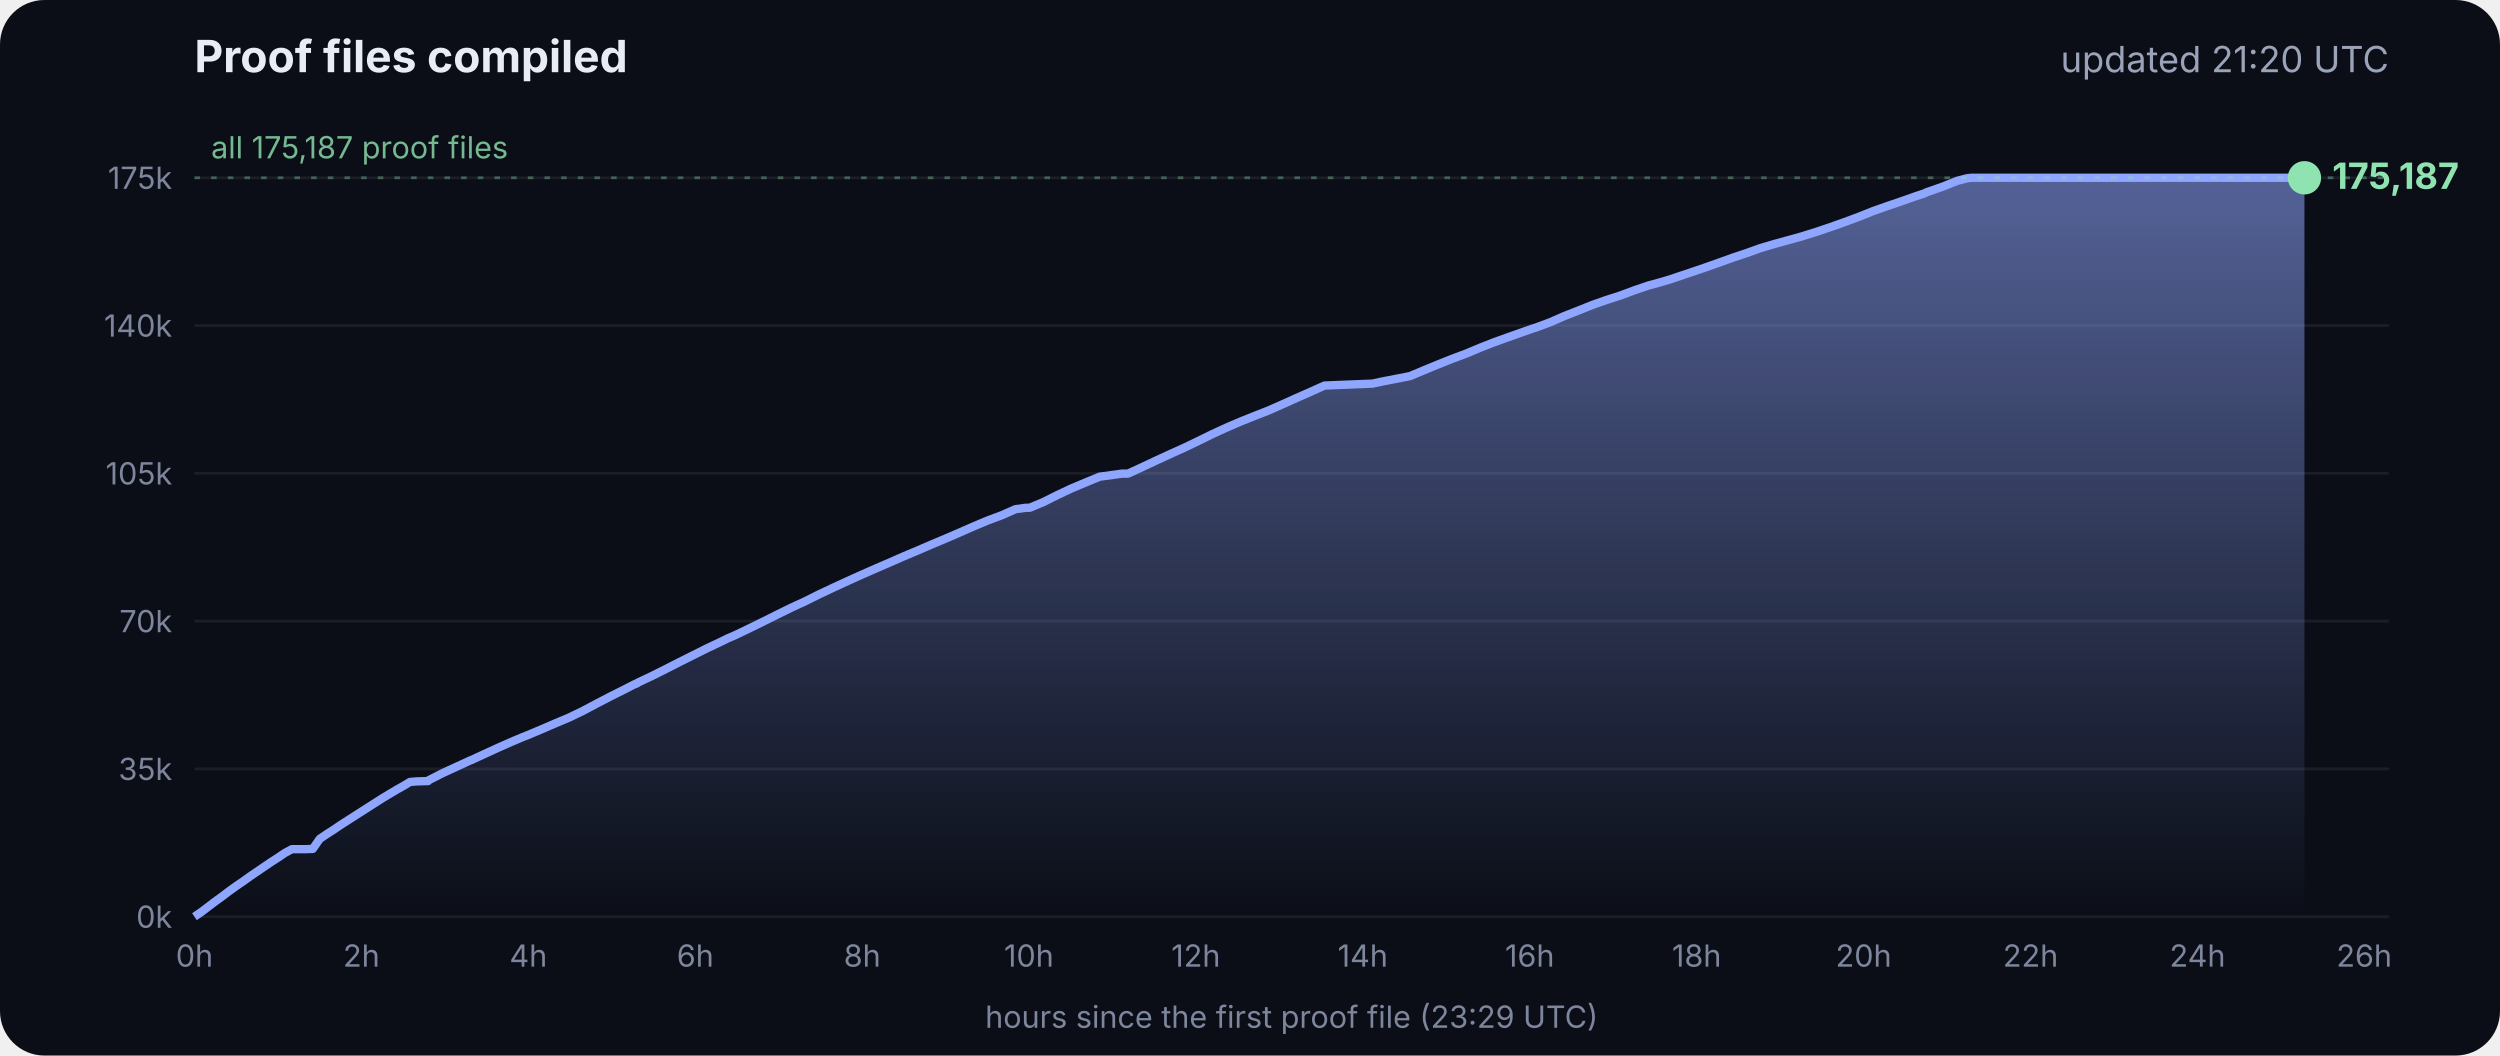
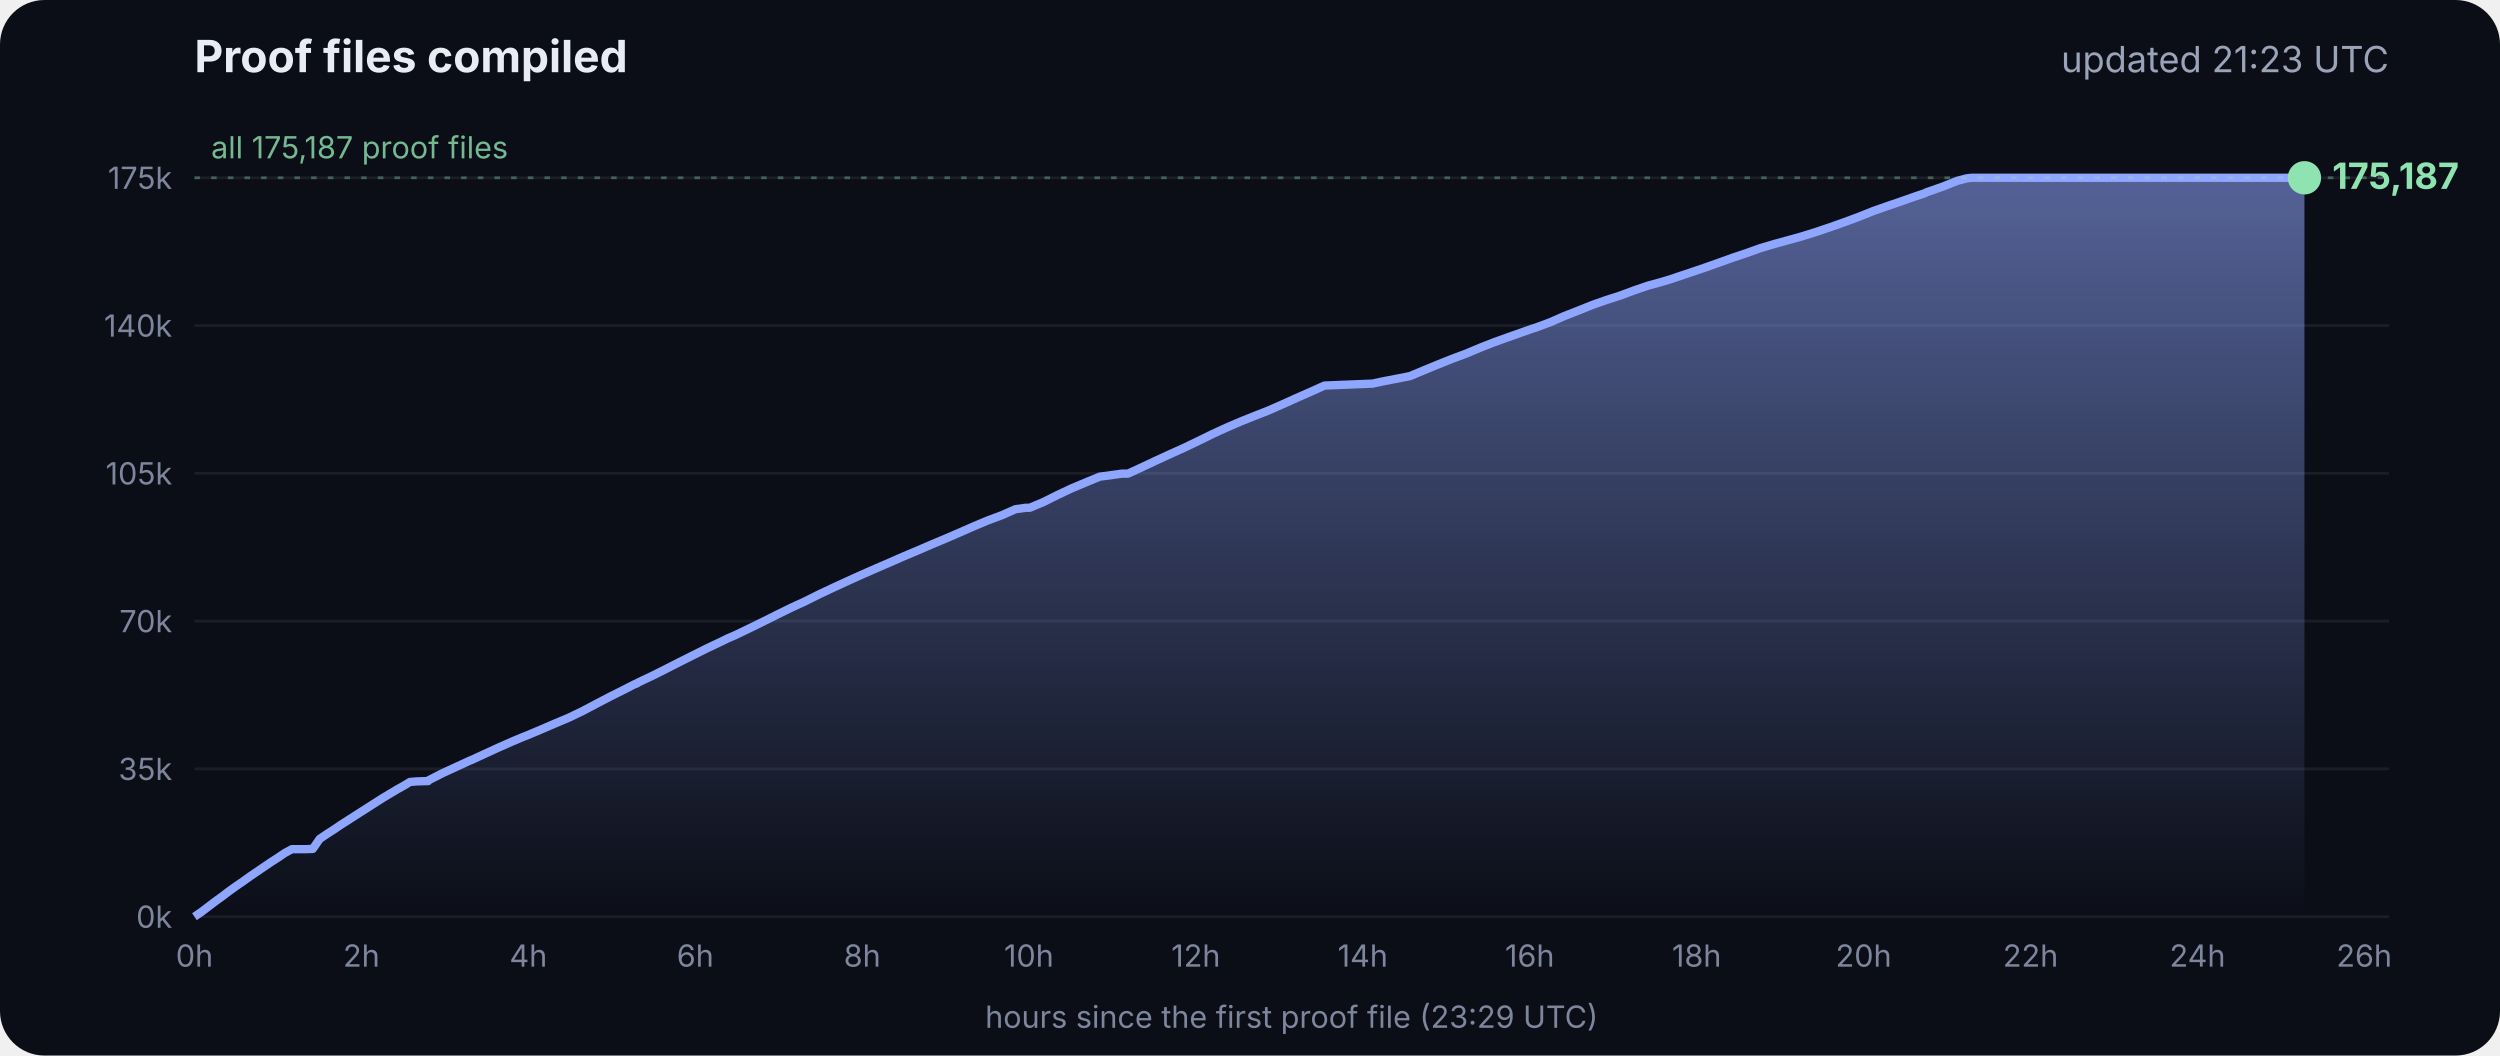
<svg xmlns="http://www.w3.org/2000/svg" viewBox="0 0 900 380" font-family="Inter, -apple-system, Segoe UI, sans-serif">
  <defs>
    <linearGradient id="g" x1="0" y1="0" x2="0" y2="1">
      <stop offset="0" stop-color="#8fa6ff" stop-opacity=".55" />
      <stop offset="1" stop-color="#8fa6ff" stop-opacity="0" />
    </linearGradient>
  </defs>
  <rect width="900" height="380" rx="16" fill="#0b0e17" />
  <text x="70" y="26" fill="#e8ecf5" font-size="16" font-weight="700">Proof files compiled</text>
-   <text x="860" y="26" fill="#9aa3b8" font-size="13" text-anchor="end">updated 21:20 UTC</text>
+   <text x="860" y="26" fill="#9aa3b8" font-size="13" text-anchor="end">updated 21:23 UTC</text>
  <line x1="70" x2="860" y1="330.0" y2="330.0" stroke="#ffffff" stroke-opacity=".07" />
  <text x="62" y="334.0" fill="#7d869c" font-size="11" text-anchor="end">0k</text>
  <line x1="70" x2="860" y1="276.8" y2="276.8" stroke="#ffffff" stroke-opacity=".07" />
  <text x="62" y="280.8" fill="#7d869c" font-size="11" text-anchor="end">35k</text>
  <line x1="70" x2="860" y1="223.6" y2="223.6" stroke="#ffffff" stroke-opacity=".07" />
  <text x="62" y="227.6" fill="#7d869c" font-size="11" text-anchor="end">70k</text>
  <line x1="70" x2="860" y1="170.4" y2="170.4" stroke="#ffffff" stroke-opacity=".07" />
  <text x="62" y="174.4" fill="#7d869c" font-size="11" text-anchor="end">105k</text>
  <line x1="70" x2="860" y1="117.2" y2="117.2" stroke="#ffffff" stroke-opacity=".07" />
  <text x="62" y="121.2" fill="#7d869c" font-size="11" text-anchor="end">140k</text>
  <line x1="70" x2="860" y1="64.0" y2="64.0" stroke="#ffffff" stroke-opacity=".07" />
  <text x="62" y="68.0" fill="#7d869c" font-size="11" text-anchor="end">175k</text>
  <text x="70.0" y="348" fill="#7d869c" font-size="11" text-anchor="middle">0h</text>
  <text x="130.1" y="348" fill="#7d869c" font-size="11" text-anchor="middle">2h</text>
  <text x="190.2" y="348" fill="#7d869c" font-size="11" text-anchor="middle">4h</text>
  <text x="250.3" y="348" fill="#7d869c" font-size="11" text-anchor="middle">6h</text>
  <text x="310.4" y="348" fill="#7d869c" font-size="11" text-anchor="middle">8h</text>
  <text x="370.4" y="348" fill="#7d869c" font-size="11" text-anchor="middle">10h</text>
  <text x="430.5" y="348" fill="#7d869c" font-size="11" text-anchor="middle">12h</text>
  <text x="490.6" y="348" fill="#7d869c" font-size="11" text-anchor="middle">14h</text>
  <text x="550.7" y="348" fill="#7d869c" font-size="11" text-anchor="middle">16h</text>
  <text x="610.8" y="348" fill="#7d869c" font-size="11" text-anchor="middle">18h</text>
  <text x="670.9" y="348" fill="#7d869c" font-size="11" text-anchor="middle">20h</text>
  <text x="731.0" y="348" fill="#7d869c" font-size="11" text-anchor="middle">22h</text>
  <text x="791.1" y="348" fill="#7d869c" font-size="11" text-anchor="middle">24h</text>
  <text x="851.1" y="348" fill="#7d869c" font-size="11" text-anchor="middle">26h</text>
  <polygon points="70.0,330.0 70.0,330.0 72.5,328.3 75.0,326.4 77.5,324.5 80.0,322.7 82.5,320.8 85.0,319.0 87.5,317.3 90.0,315.5 92.5,313.8 95.0,312.1 97.5,310.4 100.0,308.8 102.5,307.1 105.1,305.7 107.6,305.7 110.1,305.7 112.6,305.6 115.1,302.0 117.6,300.3 120.1,298.7 122.6,297.0 125.1,295.4 127.6,293.8 130.1,292.2 132.6,290.6 135.1,289.0 137.6,287.4 140.1,285.9 142.6,284.4 145.1,283.0 147.6,281.5 150.1,281.3 153.5,281.2 153.7,281.2 154.1,281.2 154.3,280.9 159.4,278.3 164.4,276.0 169.4,273.7 169.5,273.7 174.5,271.4 179.5,269.1 184.5,266.9 188.3,265.3 189.6,264.8 194.6,262.7 199.7,260.5 204.7,258.4 209.7,256.0 214.8,253.3 219.8,250.7 224.8,248.2 228.5,246.3 228.9,246.2 229.5,245.9 229.5,245.8 234.6,243.4 239.6,240.9 244.7,238.3 249.7,235.8 254.7,233.3 259.8,230.9 261.8,229.9 264.8,228.6 269.8,226.2 274.9,223.7 279.9,221.2 285.0,218.7 290.0,216.4 295.0,213.9 300.1,211.5 305.1,209.2 310.2,206.9 315.2,204.7 320.3,202.5 325.3,200.3 330.3,198.2 335.4,196.0 340.4,193.9 345.5,191.7 350.5,189.5 355.5,187.4 360.6,185.5 365.6,183.3 369.3,182.8 370.7,182.8 375.7,180.7 380.7,178.2 385.8,175.8 390.8,173.7 395.9,171.6 404.0,170.5 406.1,170.5 411.1,168.2 416.2,165.8 421.2,163.5 426.3,161.2 431.3,158.8 436.4,156.3 441.4,154.0 446.5,151.8 451.5,149.8 456.6,147.8 461.6,145.6 466.7,143.3 471.7,141.1 476.8,138.8 494.1,138.1 497.3,137.4 507.6,135.4 512.6,133.3 517.7,131.2 522.7,129.2 527.8,127.3 532.8,125.2 537.9,123.2 542.9,121.4 548.0,119.6 551.4,118.4 553.0,117.9 553.5,117.7 558.1,116.0 563.1,113.8 568.2,111.8 573.2,109.8 578.3,108.0 583.3,106.4 588.4,104.5 593.4,102.8 598.5,101.4 602.4,100.2 603.5,99.8 608.6,98.1 613.6,96.4 618.7,94.6 623.7,92.8 628.8,91.1 633.8,89.3 635.5,88.8 638.9,87.8 644.0,86.4 649.0,85.0 654.1,83.4 659.1,81.7 664.2,79.9 669.3,78.0 674.3,76.0 679.4,74.2 684.4,72.5 689.5,70.7 692.8,69.6 693.6,69.2 694.5,68.9 699.6,67.1 704.6,65.1 708.0,64.2 708.8,64.1 709.7,64.0 713.4,64.0 715.2,64.0 718.5,64.0 723.5,64.0 728.6,64.0 733.7,64.0 738.7,64.0 743.7,64.0 748.8,64.0 753.9,64.0 758.9,64.0 764.0,64.0 769.0,64.0 774.1,64.0 779.1,64.0 784.2,64.0 789.2,64.0 794.3,64.0 797.0,64.0 798.2,64.0 799.3,64.0 804.4,64.0 809.4,64.0 814.5,64.0 818.9,64.0 819.1,64.0 819.5,64.0 822.0,64.0 824.6,64.0 826.0,64.0 826.0,64.0 826.4,64.0 828.9,64.0 829.2,64.0 829.6,64.0 829.6,330.0" fill="url(#g)" />
  <polyline points="70.0,330.0 72.5,328.3 75.0,326.4 77.5,324.5 80.0,322.7 82.5,320.8 85.0,319.0 87.5,317.3 90.0,315.5 92.5,313.8 95.0,312.1 97.5,310.4 100.0,308.8 102.5,307.1 105.1,305.7 107.6,305.7 110.1,305.7 112.6,305.6 115.1,302.0 117.6,300.3 120.1,298.7 122.6,297.0 125.1,295.4 127.6,293.8 130.1,292.2 132.6,290.6 135.1,289.0 137.6,287.4 140.1,285.9 142.6,284.4 145.1,283.0 147.6,281.5 150.1,281.3 153.5,281.2 153.7,281.2 154.1,281.2 154.3,280.9 159.4,278.3 164.4,276.0 169.4,273.7 169.5,273.7 174.5,271.4 179.5,269.1 184.5,266.9 188.3,265.3 189.6,264.8 194.6,262.7 199.7,260.5 204.7,258.4 209.7,256.0 214.8,253.3 219.8,250.7 224.8,248.2 228.5,246.3 228.9,246.2 229.5,245.9 229.5,245.8 234.6,243.4 239.6,240.9 244.7,238.3 249.7,235.8 254.7,233.3 259.8,230.9 261.8,229.9 264.8,228.6 269.8,226.2 274.9,223.7 279.9,221.2 285.0,218.7 290.0,216.4 295.0,213.9 300.1,211.5 305.1,209.2 310.2,206.9 315.2,204.7 320.3,202.5 325.3,200.3 330.3,198.2 335.4,196.0 340.4,193.9 345.5,191.7 350.5,189.5 355.5,187.4 360.6,185.5 365.6,183.3 369.3,182.8 370.7,182.8 375.7,180.7 380.7,178.2 385.8,175.8 390.8,173.7 395.9,171.6 404.0,170.5 406.1,170.5 411.1,168.2 416.2,165.8 421.2,163.5 426.3,161.2 431.3,158.8 436.4,156.3 441.4,154.0 446.5,151.8 451.5,149.8 456.6,147.8 461.6,145.6 466.7,143.3 471.7,141.1 476.8,138.8 494.1,138.1 497.3,137.4 507.6,135.4 512.6,133.3 517.7,131.2 522.7,129.2 527.8,127.3 532.8,125.2 537.9,123.2 542.9,121.4 548.0,119.6 551.4,118.4 553.0,117.9 553.5,117.7 558.1,116.0 563.1,113.8 568.2,111.8 573.2,109.8 578.3,108.0 583.3,106.4 588.4,104.5 593.4,102.8 598.5,101.4 602.4,100.2 603.5,99.8 608.6,98.1 613.6,96.4 618.7,94.6 623.7,92.8 628.8,91.1 633.8,89.3 635.5,88.8 638.9,87.8 644.0,86.4 649.0,85.0 654.1,83.4 659.1,81.7 664.2,79.9 669.3,78.0 674.3,76.0 679.4,74.2 684.4,72.5 689.5,70.7 692.8,69.6 693.6,69.2 694.5,68.9 699.6,67.1 704.6,65.1 708.0,64.2 708.8,64.1 709.7,64.0 713.4,64.0 715.2,64.0 718.5,64.0 723.5,64.0 728.6,64.0 733.7,64.0 738.7,64.0 743.7,64.0 748.8,64.0 753.9,64.0 758.9,64.0 764.0,64.0 769.0,64.0 774.1,64.0 779.1,64.0 784.2,64.0 789.2,64.0 794.3,64.0 797.0,64.0 798.2,64.0 799.3,64.0 804.4,64.0 809.4,64.0 814.5,64.0 818.9,64.0 819.1,64.0 819.5,64.0 822.0,64.0 824.6,64.0 826.0,64.0 826.0,64.0 826.4,64.0 828.9,64.0 829.2,64.0 829.6,64.0" fill="none" stroke="#8fa6ff" stroke-width="3" stroke-linejoin="round" />
  <circle cx="829.6" cy="64.0" r="6" fill="#8fe3b0" />
  <text x="839.6" y="68.0" fill="#8fe3b0" font-size="13" font-weight="700">175,187</text>
  <line x1="70" x2="860" y1="64.0" y2="64.0" stroke="#8fe3b0" stroke-opacity=".35" stroke-dasharray="2 4" />
  <text x="76" y="57.0" fill="#8fe3b0" fill-opacity=".8" font-size="11">all 175,187 proof files</text>
  <text x="465" y="370" fill="#7d869c" font-size="11" text-anchor="middle">hours since the first proof file (23:29 UTC)</text>
</svg>
